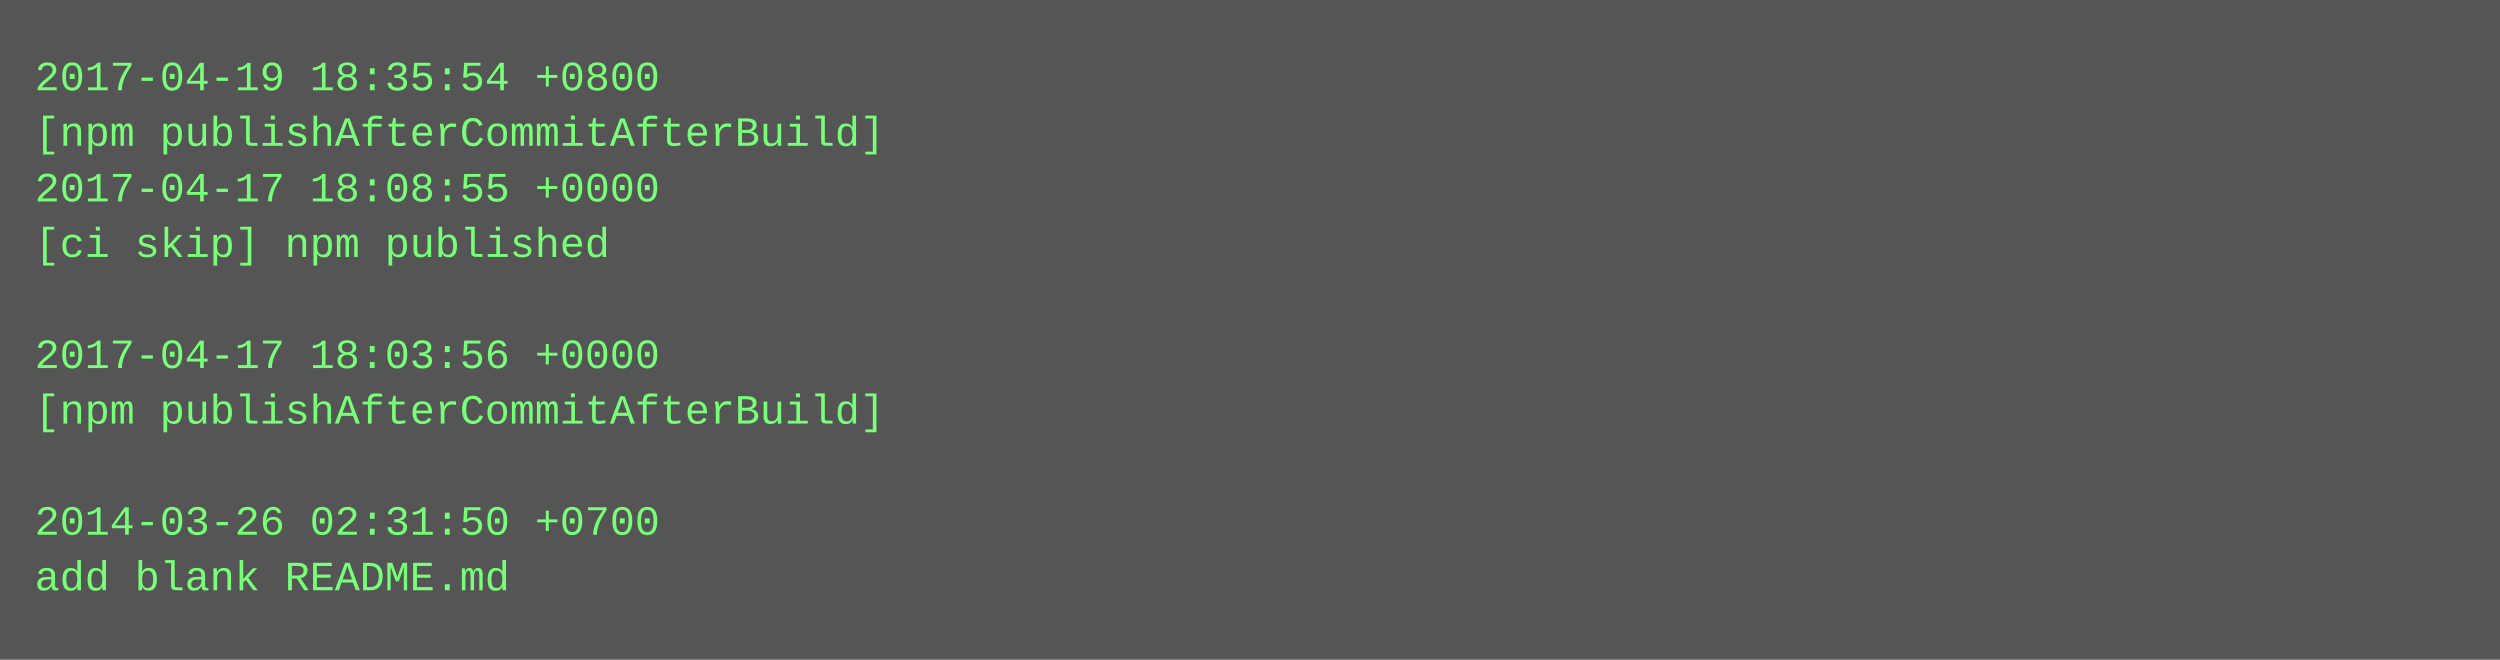
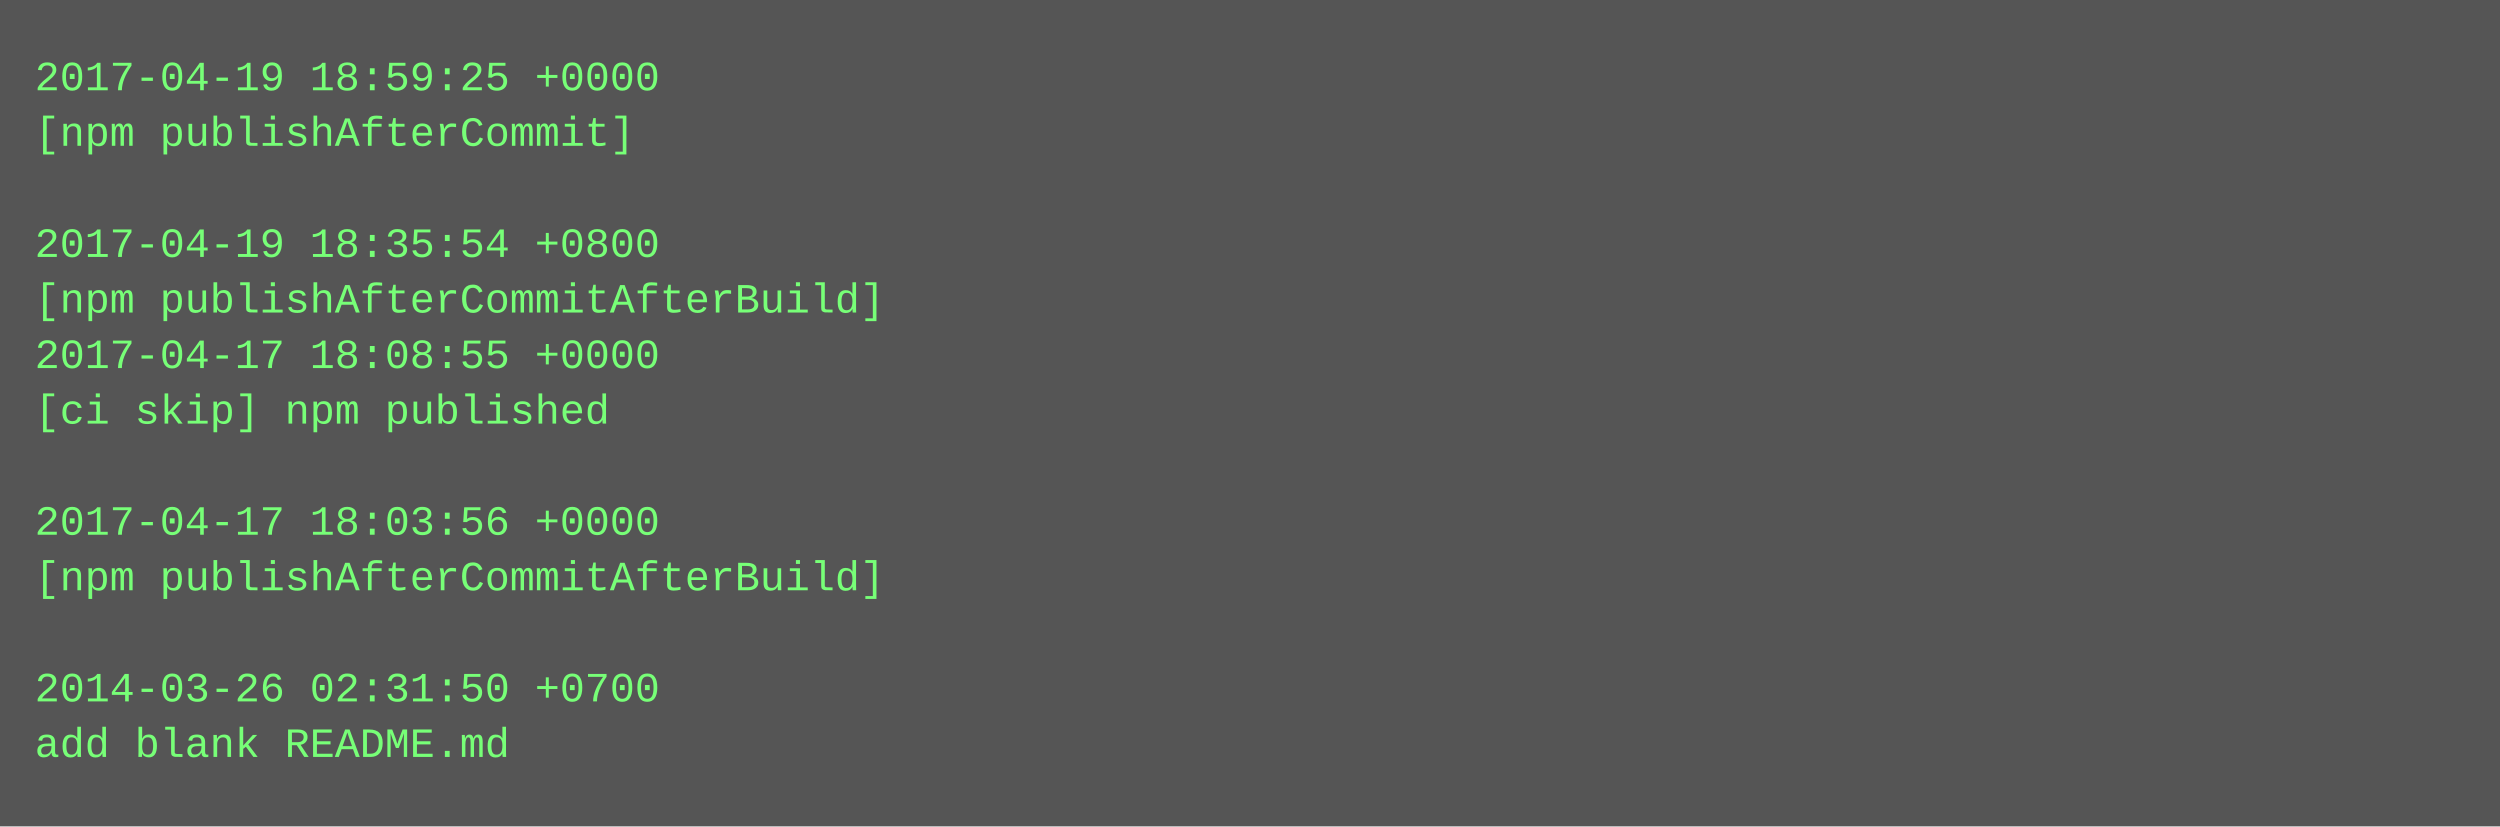
- <svg xmlns="http://www.w3.org/2000/svg" height="190" width="720">
-   <rect height="190" fill="#555" width="720" />
+ <svg xmlns="http://www.w3.org/2000/svg" height="238" width="720">
+   <rect height="238" fill="#555" width="720" />
  <text fill="#7f7" font-family="Courier New" font-size="12" xml:space="preserve">
-     <tspan x="10" y="26">2017-04-19 18:35:54 +0800</tspan>
-     <tspan x="10" y="42">[npm publishAfterCommitAfterBuild]</tspan>
-     <tspan x="10" y="58">2017-04-17 18:08:55 +0000</tspan>
-     <tspan x="10" y="74">[ci skip] npm published</tspan>
-     <tspan x="10" y="90" />
-     <tspan x="10" y="106">2017-04-17 18:03:56 +0000</tspan>
-     <tspan x="10" y="122">[npm publishAfterCommitAfterBuild]</tspan>
+     <tspan x="10" y="26">2017-04-19 18:59:25 +0000</tspan>
+     <tspan x="10" y="42">[npm publishAfterCommit]</tspan>
+     <tspan x="10" y="58" />
+     <tspan x="10" y="74">2017-04-19 18:35:54 +0800</tspan>
+     <tspan x="10" y="90">[npm publishAfterCommitAfterBuild]</tspan>
+     <tspan x="10" y="106">2017-04-17 18:08:55 +0000</tspan>
+     <tspan x="10" y="122">[ci skip] npm published</tspan>
    <tspan x="10" y="138" />
-     <tspan x="10" y="154">2014-03-26 02:31:50 +0700</tspan>
-     <tspan x="10" y="170">add blank README.md</tspan>
+     <tspan x="10" y="154">2017-04-17 18:03:56 +0000</tspan>
+     <tspan x="10" y="170">[npm publishAfterCommitAfterBuild]</tspan>
+     <tspan x="10" y="186" />
+     <tspan x="10" y="202">2014-03-26 02:31:50 +0700</tspan>
+     <tspan x="10" y="218">add blank README.md</tspan>
  </text>
</svg>
